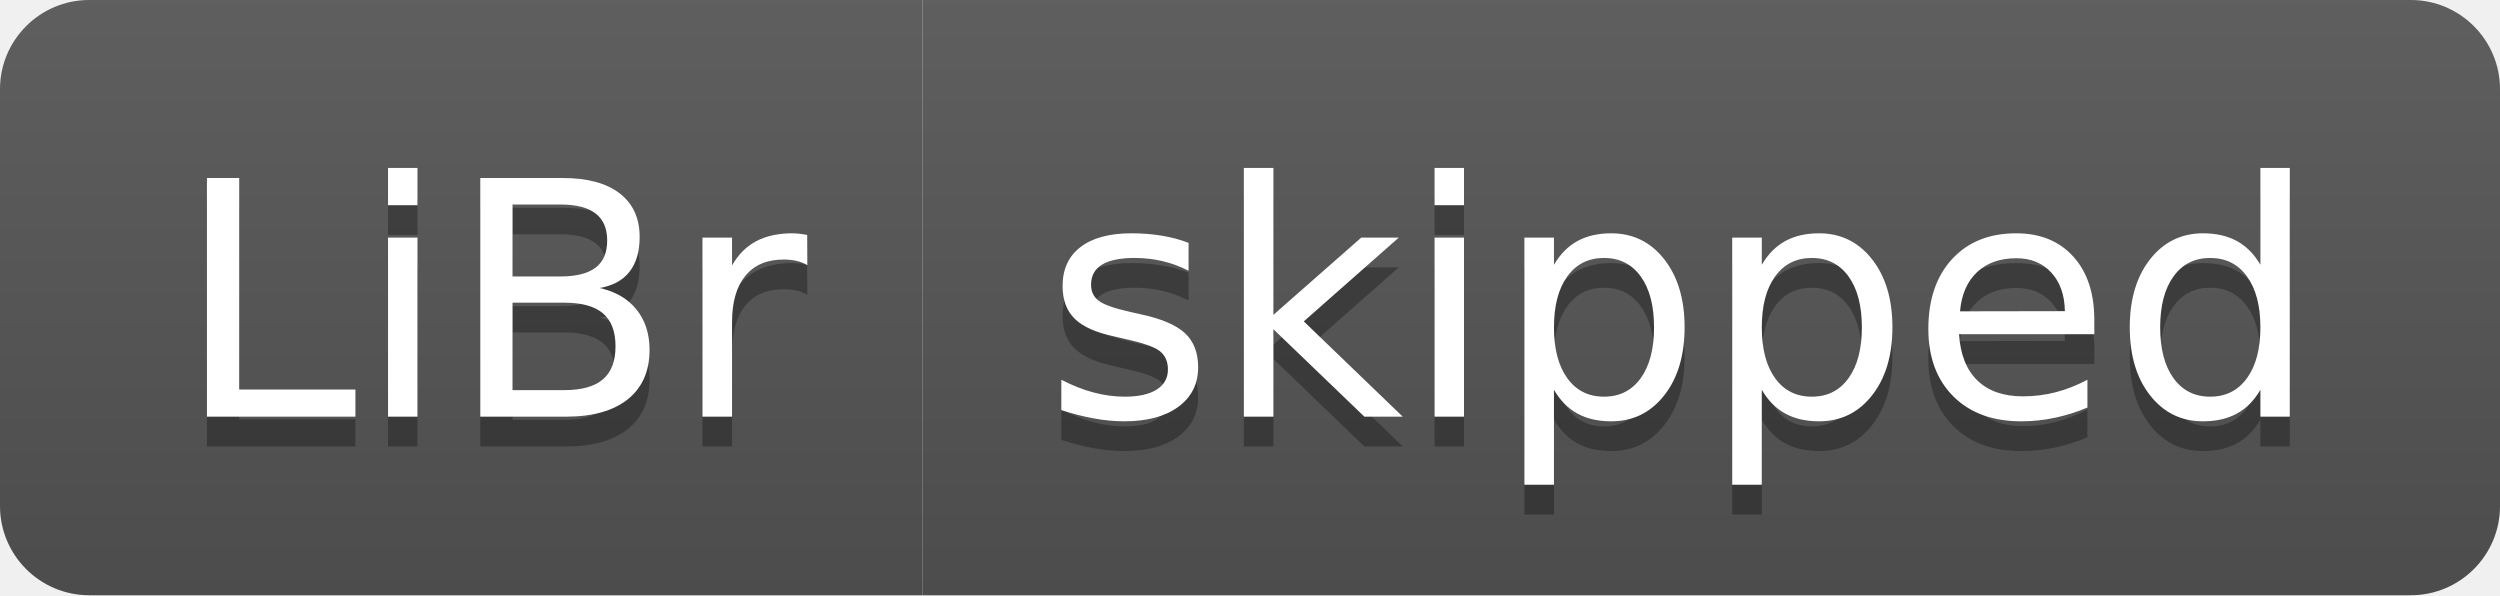
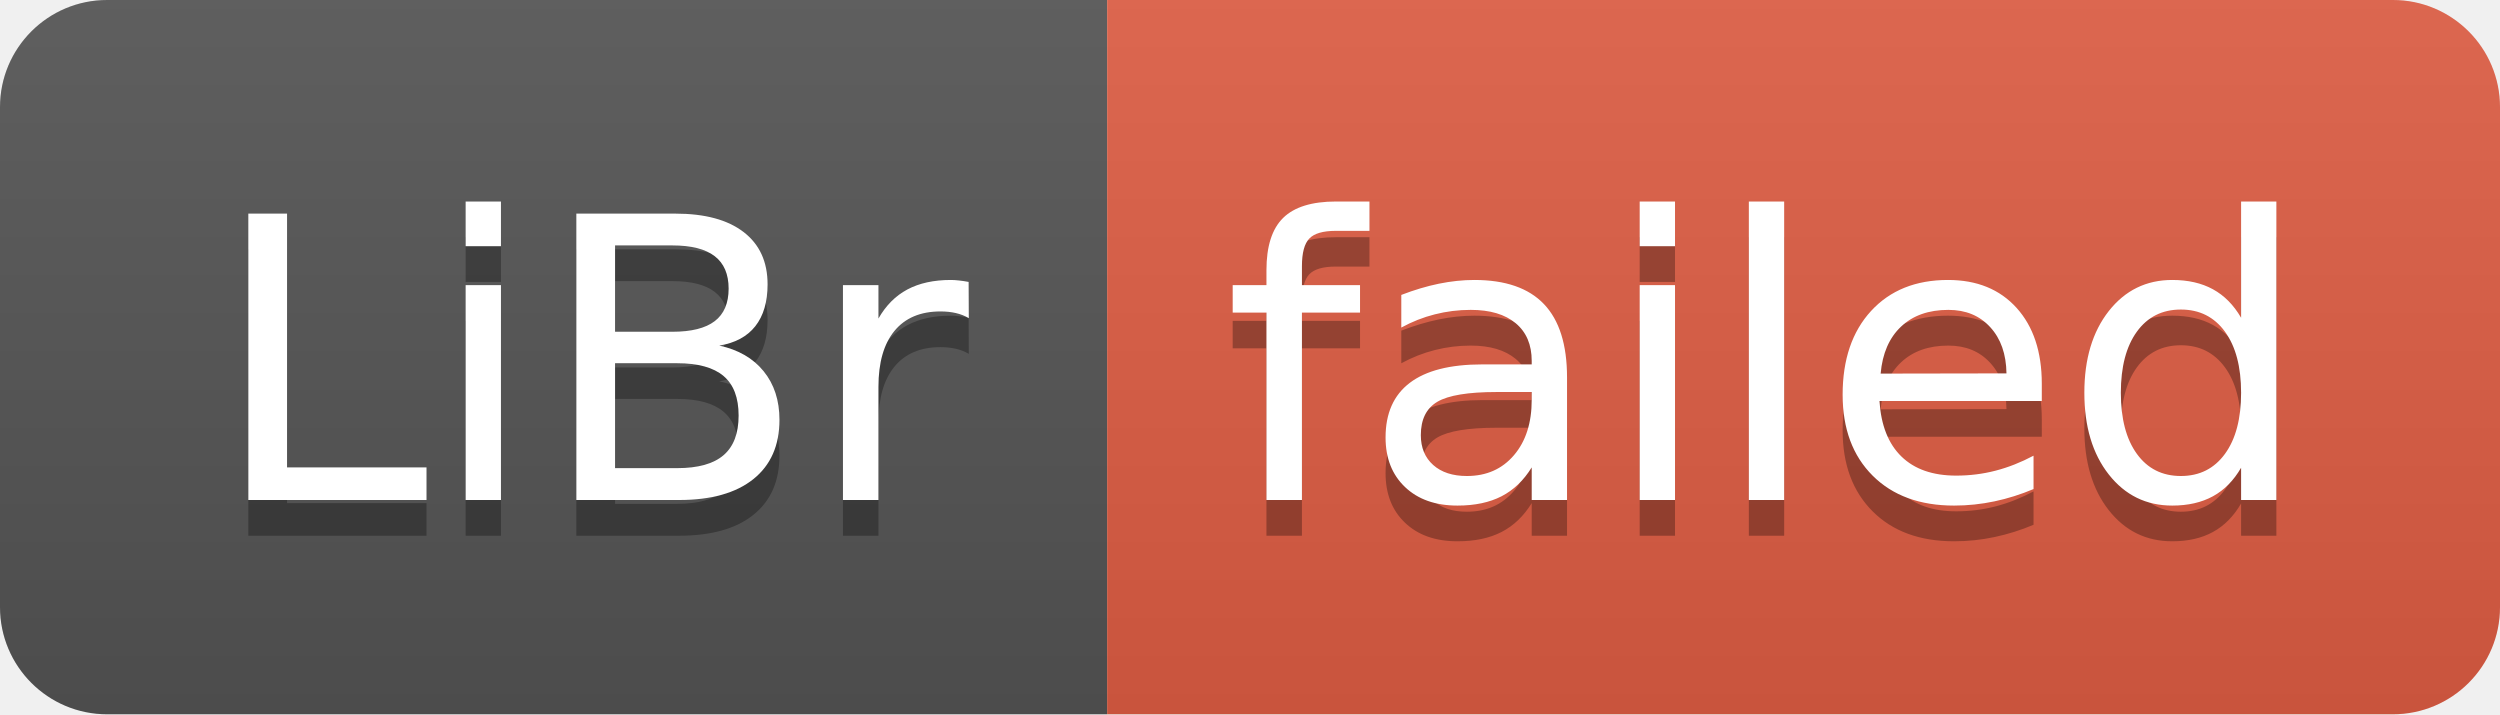
- <svg xmlns="http://www.w3.org/2000/svg" width="84" height="20" role="img" aria-label="LiBr: skipped">
+ <svg xmlns="http://www.w3.org/2000/svg" width="70" height="20" role="img" aria-label="LiBr: failed">
  <linearGradient id="s" x2="0" y2="100%">
    <stop offset="0" stop-color="#bbb" stop-opacity=".1" />
    <stop offset="1" stop-opacity=".1" />
  </linearGradient>
  <clipPath id="r">
-     <rect width="84" height="20" rx="3" fill="#fff" />
+     <rect width="70" height="20" rx="3" fill="#fff" />
  </clipPath>
  <g clip-path="url(#r)">
    <rect width="31" height="20" fill="#555" />
-     <rect x="31" width="53" height="20" fill="#555" />
-     <rect width="84" height="20" fill="url(#s)" />
+     <rect x="31" width="39" height="20" fill="#e05d44" />
+     <rect width="70" height="20" fill="url(#s)" />
  </g>
  <g fill="#fff" text-anchor="middle" font-family="Verdana,Geneva,DejaVu Sans,sans-serif" text-rendering="geometricPrecision" font-size="110">
    <text aria-hidden="true" x="165" y="150" fill="#010101" fill-opacity=".3" transform="scale(.1)" textLength="210">LiBr</text>
    <text x="165" y="140" transform="scale(.1)" fill="#fff" textLength="210">LiBr</text>
-     <text aria-hidden="true" x="565" y="150" fill="#010101" fill-opacity=".3" transform="scale(.1)" textLength="430">skipped</text>
-     <text x="565" y="140" transform="scale(.1)" fill="#fff" textLength="430">skipped</text>
+     <text aria-hidden="true" x="495" y="150" fill="#010101" fill-opacity=".3" transform="scale(.1)" textLength="290">failed</text>
+     <text x="495" y="140" transform="scale(.1)" fill="#fff" textLength="290">failed</text>
  </g>
</svg>
